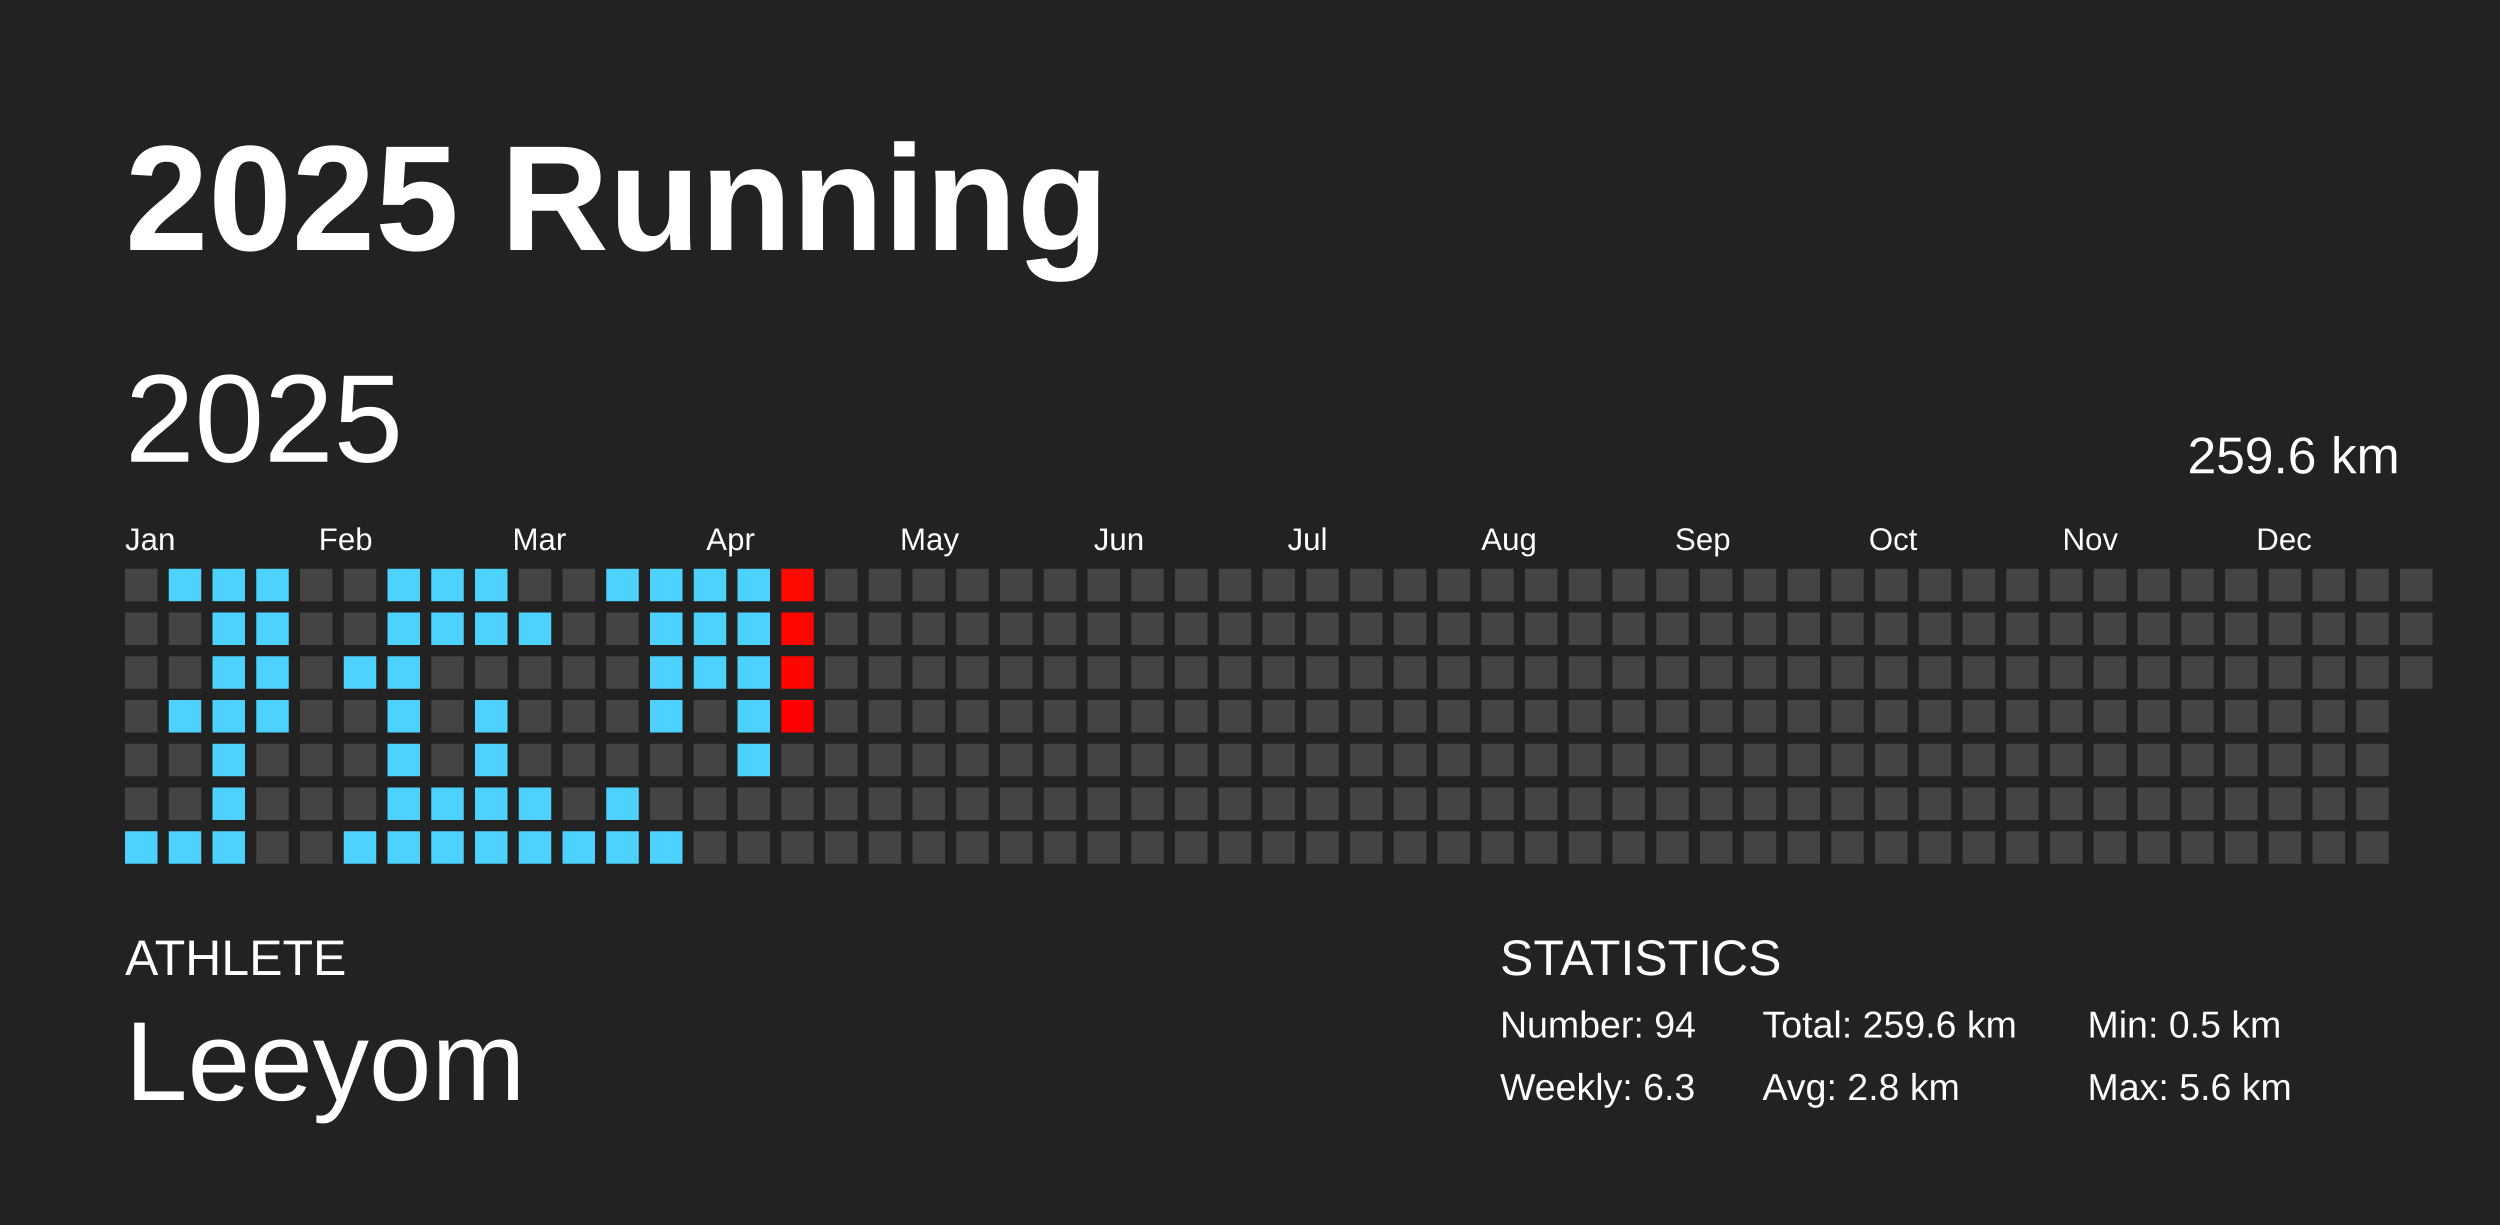
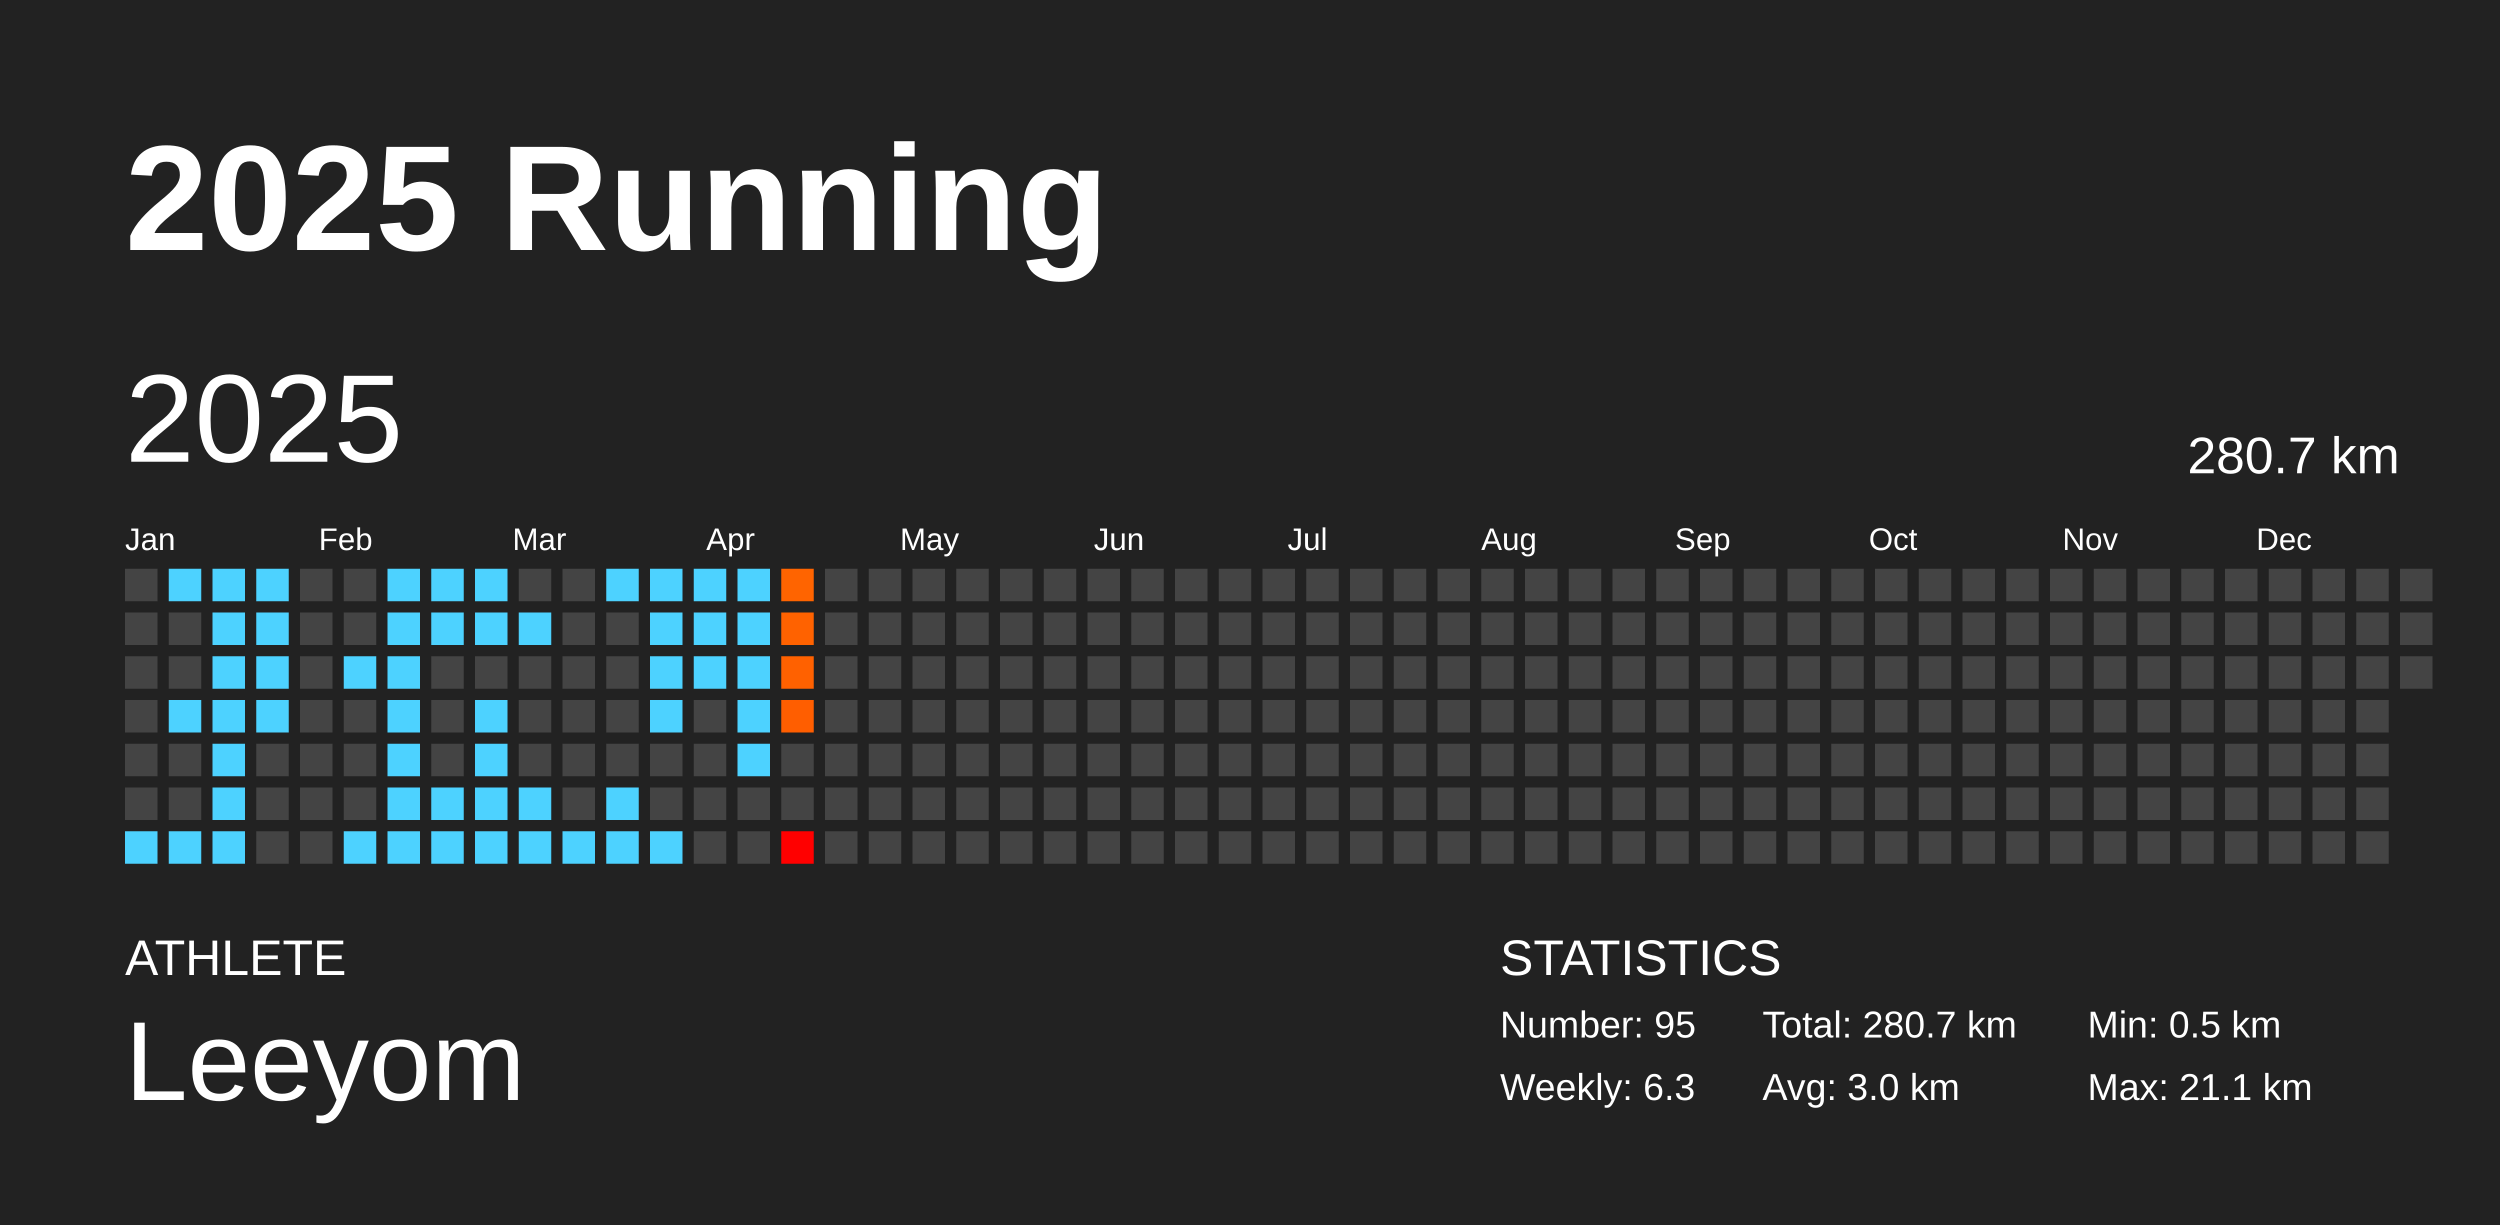
<svg xmlns="http://www.w3.org/2000/svg" baseProfile="full" height="98mm" version="1.1" viewBox="0,0,200,98" width="200mm">
  <defs />
  <rect fill="#222222" height="98" width="200" x="0" y="0" />
  <text fill="#FFFFFF" style="font-size:12px; font-family:Arial; font-weight:bold;" x="10" y="20">2025 Running</text>
  <text fill="#FFFFFF" style="font-size:4px; font-family:Arial" x="10" y="78">ATHLETE</text>
  <text fill="#FFFFFF" style="font-size:9px; font-family:Arial" x="10" y="88">Leeyom</text>
  <text fill="#FFFFFF" style="font-size:4px; font-family:Arial" x="120" y="78">STATISTICS</text>
-   <text fill="#FFFFFF" style="font-size:3px; font-family:Arial" x="120" y="83">Number: 94</text>
+   <text fill="#FFFFFF" style="font-size:3px; font-family:Arial" x="120" y="83">Number: 95</text>
  <text fill="#FFFFFF" style="font-size:3px; font-family:Arial" x="120" y="88">Weekly: 6.3</text>
-   <text fill="#FFFFFF" style="font-size:3px; font-family:Arial" x="141" y="83">Total: 259.6 km</text>
-   <text fill="#FFFFFF" style="font-size:3px; font-family:Arial" x="141" y="88">Avg: 2.8 km</text>
+   <text fill="#FFFFFF" style="font-size:3px; font-family:Arial" x="141" y="83">Total: 280.7 km</text>
+   <text fill="#FFFFFF" style="font-size:3px; font-family:Arial" x="141" y="88">Avg: 3.0 km</text>
  <text fill="#FFFFFF" style="font-size:3px; font-family:Arial" x="167" y="83">Min: 0.5 km</text>
-   <text fill="#FFFFFF" style="font-size:3px; font-family:Arial" x="167" y="88">Max: 5.6 km</text>
+   <text fill="#FFFFFF" style="font-size:3px; font-family:Arial" x="167" y="88">Max: 21.1 km</text>
  <text dominant-baseline="hanging" fill="#FFFFFF" style="font-size:10.0px; font-family:Arial;" x="10" y="30">2025</text>
-   <text dominant-baseline="hanging" fill="#FFFFFF" style="font-size:4.125px; font-family:Arial;" x="175" y="35">259.6 km</text>
+   <text dominant-baseline="hanging" fill="#FFFFFF" style="font-size:4.125px; font-family:Arial;" x="175" y="35">280.7 km</text>
  <text fill="#FFFFFF" style="font-size:2.5px; font-family:Arial" x="10.0" y="44">Jan</text>
  <text fill="#FFFFFF" style="font-size:2.5px; font-family:Arial" x="25.5" y="44">Feb</text>
  <text fill="#FFFFFF" style="font-size:2.5px; font-family:Arial" x="41.0" y="44">Mar</text>
  <text fill="#FFFFFF" style="font-size:2.5px; font-family:Arial" x="56.5" y="44">Apr</text>
  <text fill="#FFFFFF" style="font-size:2.5px; font-family:Arial" x="72.0" y="44">May</text>
  <text fill="#FFFFFF" style="font-size:2.5px; font-family:Arial" x="87.5" y="44">Jun</text>
  <text fill="#FFFFFF" style="font-size:2.5px; font-family:Arial" x="103.0" y="44">Jul</text>
  <text fill="#FFFFFF" style="font-size:2.5px; font-family:Arial" x="118.5" y="44">Aug</text>
  <text fill="#FFFFFF" style="font-size:2.5px; font-family:Arial" x="134.0" y="44">Sep</text>
  <text fill="#FFFFFF" style="font-size:2.5px; font-family:Arial" x="149.5" y="44">Oct</text>
  <text fill="#FFFFFF" style="font-size:2.5px; font-family:Arial" x="165.0" y="44">Nov</text>
  <text fill="#FFFFFF" style="font-size:2.5px; font-family:Arial" x="180.5" y="44">Dec</text>
  <rect fill="#444444" height="2.6" width="2.6" x="10.0" y="45.5" />
  <rect fill="#444444" height="2.6" width="2.6" x="10.0" y="49.0" />
  <rect fill="#444444" height="2.6" width="2.6" x="10.0" y="52.5" />
  <rect fill="#444444" height="2.6" width="2.6" x="10.0" y="56.0" />
  <rect fill="#444444" height="2.6" width="2.6" x="10.0" y="59.5" />
  <rect fill="#444444" height="2.6" width="2.6" x="10.0" y="63.0" />
  <rect fill="#4dd2ff" height="2.6" width="2.6" x="10.0" y="66.5" />
  <rect fill="#4dd2ff" height="2.6" width="2.6" x="13.5" y="45.5" />
  <rect fill="#444444" height="2.6" width="2.6" x="13.5" y="49.0" />
  <rect fill="#444444" height="2.6" width="2.6" x="13.5" y="52.5" />
  <rect fill="#4dd2ff" height="2.6" width="2.6" x="13.5" y="56.0" />
  <rect fill="#444444" height="2.6" width="2.6" x="13.5" y="59.5" />
  <rect fill="#444444" height="2.6" width="2.6" x="13.5" y="63.0" />
  <rect fill="#4dd2ff" height="2.6" width="2.6" x="13.5" y="66.5" />
  <rect fill="#4dd2ff" height="2.6" width="2.6" x="17.0" y="45.5" />
  <rect fill="#4dd2ff" height="2.6" width="2.6" x="17.0" y="49.0" />
  <rect fill="#4dd2ff" height="2.6" width="2.6" x="17.0" y="52.5" />
  <rect fill="#4dd2ff" height="2.6" width="2.6" x="17.0" y="56.0" />
  <rect fill="#4dd2ff" height="2.6" width="2.6" x="17.0" y="59.5" />
  <rect fill="#4dd2ff" height="2.6" width="2.6" x="17.0" y="63.0" />
  <rect fill="#4dd2ff" height="2.6" width="2.6" x="17.0" y="66.5" />
  <rect fill="#4dd2ff" height="2.6" width="2.6" x="20.5" y="45.5" />
  <rect fill="#4dd2ff" height="2.6" width="2.6" x="20.5" y="49.0" />
  <rect fill="#4dd2ff" height="2.6" width="2.6" x="20.5" y="52.5" />
  <rect fill="#4dd2ff" height="2.6" width="2.6" x="20.5" y="56.0" />
  <rect fill="#444444" height="2.6" width="2.6" x="20.5" y="59.5" />
  <rect fill="#444444" height="2.6" width="2.6" x="20.5" y="63.0" />
  <rect fill="#444444" height="2.6" width="2.6" x="20.5" y="66.5" />
  <rect fill="#444444" height="2.6" width="2.6" x="24.0" y="45.5" />
  <rect fill="#444444" height="2.6" width="2.6" x="24.0" y="49.0" />
  <rect fill="#444444" height="2.6" width="2.6" x="24.0" y="52.5" />
  <rect fill="#444444" height="2.6" width="2.6" x="24.0" y="56.0" />
  <rect fill="#444444" height="2.6" width="2.6" x="24.0" y="59.5" />
  <rect fill="#444444" height="2.6" width="2.6" x="24.0" y="63.0" />
  <rect fill="#444444" height="2.6" width="2.6" x="24.0" y="66.5" />
  <rect fill="#444444" height="2.6" width="2.6" x="27.5" y="45.5" />
  <rect fill="#444444" height="2.6" width="2.6" x="27.5" y="49.0" />
  <rect fill="#4dd2ff" height="2.6" width="2.6" x="27.5" y="52.5" />
  <rect fill="#444444" height="2.6" width="2.6" x="27.5" y="56.0" />
  <rect fill="#444444" height="2.6" width="2.6" x="27.5" y="59.5" />
  <rect fill="#444444" height="2.6" width="2.6" x="27.5" y="63.0" />
  <rect fill="#4dd2ff" height="2.6" width="2.6" x="27.5" y="66.5" />
  <rect fill="#4dd2ff" height="2.6" width="2.6" x="31.0" y="45.5" />
  <rect fill="#4dd2ff" height="2.6" width="2.6" x="31.0" y="49.0" />
  <rect fill="#4dd2ff" height="2.6" width="2.6" x="31.0" y="52.5" />
  <rect fill="#4dd2ff" height="2.6" width="2.6" x="31.0" y="56.0" />
  <rect fill="#4dd2ff" height="2.6" width="2.6" x="31.0" y="59.5" />
  <rect fill="#4dd2ff" height="2.6" width="2.6" x="31.0" y="63.0" />
  <rect fill="#4dd2ff" height="2.6" width="2.6" x="31.0" y="66.5" />
  <rect fill="#4dd2ff" height="2.6" width="2.6" x="34.5" y="45.5" />
  <rect fill="#4dd2ff" height="2.6" width="2.6" x="34.5" y="49.0" />
  <rect fill="#444444" height="2.6" width="2.6" x="34.5" y="52.5" />
  <rect fill="#444444" height="2.6" width="2.6" x="34.5" y="56.0" />
  <rect fill="#444444" height="2.6" width="2.6" x="34.5" y="59.5" />
  <rect fill="#4dd2ff" height="2.6" width="2.6" x="34.5" y="63.0" />
  <rect fill="#4dd2ff" height="2.6" width="2.6" x="34.5" y="66.5" />
  <rect fill="#4dd2ff" height="2.6" width="2.6" x="38.0" y="45.5" />
  <rect fill="#4dd2ff" height="2.6" width="2.6" x="38.0" y="49.0" />
  <rect fill="#444444" height="2.6" width="2.6" x="38.0" y="52.5" />
  <rect fill="#4dd2ff" height="2.6" width="2.6" x="38.0" y="56.0" />
  <rect fill="#4dd2ff" height="2.6" width="2.6" x="38.0" y="59.5" />
  <rect fill="#4dd2ff" height="2.6" width="2.6" x="38.0" y="63.0" />
  <rect fill="#4dd2ff" height="2.6" width="2.6" x="38.0" y="66.5" />
  <rect fill="#444444" height="2.6" width="2.6" x="41.5" y="45.5" />
  <rect fill="#4dd2ff" height="2.6" width="2.6" x="41.5" y="49.0" />
  <rect fill="#444444" height="2.6" width="2.6" x="41.5" y="52.5" />
  <rect fill="#444444" height="2.6" width="2.6" x="41.5" y="56.0" />
  <rect fill="#444444" height="2.6" width="2.6" x="41.5" y="59.5" />
  <rect fill="#4dd2ff" height="2.6" width="2.6" x="41.5" y="63.0" />
  <rect fill="#4dd2ff" height="2.6" width="2.6" x="41.5" y="66.5" />
  <rect fill="#444444" height="2.6" width="2.6" x="45.0" y="45.5" />
  <rect fill="#444444" height="2.6" width="2.6" x="45.0" y="49.0" />
  <rect fill="#444444" height="2.6" width="2.6" x="45.0" y="52.5" />
  <rect fill="#444444" height="2.6" width="2.6" x="45.0" y="56.0" />
  <rect fill="#444444" height="2.6" width="2.6" x="45.0" y="59.5" />
  <rect fill="#444444" height="2.6" width="2.6" x="45.0" y="63.0" />
  <rect fill="#4dd2ff" height="2.6" width="2.6" x="45.0" y="66.5" />
  <rect fill="#4dd2ff" height="2.6" width="2.6" x="48.5" y="45.5" />
  <rect fill="#444444" height="2.6" width="2.6" x="48.5" y="49.0" />
  <rect fill="#444444" height="2.6" width="2.6" x="48.5" y="52.5" />
  <rect fill="#444444" height="2.6" width="2.6" x="48.5" y="56.0" />
  <rect fill="#444444" height="2.6" width="2.6" x="48.5" y="59.5" />
  <rect fill="#4dd2ff" height="2.6" width="2.6" x="48.5" y="63.0" />
  <rect fill="#4dd2ff" height="2.6" width="2.6" x="48.5" y="66.5" />
  <rect fill="#4dd2ff" height="2.6" width="2.6" x="52.0" y="45.5" />
  <rect fill="#4dd2ff" height="2.6" width="2.6" x="52.0" y="49.0" />
  <rect fill="#4dd2ff" height="2.6" width="2.6" x="52.0" y="52.5" />
  <rect fill="#4dd2ff" height="2.6" width="2.6" x="52.0" y="56.0" />
  <rect fill="#444444" height="2.6" width="2.6" x="52.0" y="59.5" />
  <rect fill="#444444" height="2.6" width="2.6" x="52.0" y="63.0" />
  <rect fill="#4dd2ff" height="2.6" width="2.6" x="52.0" y="66.5" />
  <rect fill="#4dd2ff" height="2.6" width="2.6" x="55.5" y="45.5" />
  <rect fill="#4dd2ff" height="2.6" width="2.6" x="55.5" y="49.0" />
  <rect fill="#4dd2ff" height="2.6" width="2.6" x="55.5" y="52.5" />
  <rect fill="#444444" height="2.6" width="2.6" x="55.5" y="56.0" />
  <rect fill="#444444" height="2.6" width="2.6" x="55.5" y="59.5" />
  <rect fill="#444444" height="2.6" width="2.6" x="55.5" y="63.0" />
  <rect fill="#444444" height="2.6" width="2.6" x="55.5" y="66.5" />
  <rect fill="#4dd2ff" height="2.6" width="2.6" x="59.0" y="45.5" />
  <rect fill="#4dd2ff" height="2.6" width="2.6" x="59.0" y="49.0" />
  <rect fill="#4dd2ff" height="2.6" width="2.6" x="59.0" y="52.5" />
  <rect fill="#4dd2ff" height="2.6" width="2.6" x="59.0" y="56.0" />
  <rect fill="#4dd2ff" height="2.6" width="2.6" x="59.0" y="59.5" />
  <rect fill="#444444" height="2.6" width="2.6" x="59.0" y="63.0" />
  <rect fill="#444444" height="2.6" width="2.6" x="59.0" y="66.5" />
-   <rect fill="#ff0a00" height="2.6" width="2.6" x="62.5" y="45.5" />
-   <rect fill="#ff0700" height="2.6" width="2.6" x="62.5" y="49.0" />
-   <rect fill="#ff0500" height="2.6" width="2.6" x="62.5" y="52.5" />
-   <rect fill="#ff0000" height="2.6" width="2.6" x="62.5" y="56.0" />
+   <rect fill="#ff6400" height="2.6" width="2.6" x="62.5" y="45.5" />
+   <rect fill="#ff6200" height="2.6" width="2.6" x="62.5" y="49.0" />
+   <rect fill="#ff6100" height="2.6" width="2.6" x="62.5" y="52.5" />
+   <rect fill="#ff5e00" height="2.6" width="2.6" x="62.5" y="56.0" />
  <rect fill="#444444" height="2.6" width="2.6" x="62.5" y="59.5" />
  <rect fill="#444444" height="2.6" width="2.6" x="62.5" y="63.0" />
-   <rect fill="#444444" height="2.6" width="2.6" x="62.5" y="66.5" />
+   <rect fill="red" height="2.6" width="2.6" x="62.5" y="66.5" />
  <rect fill="#444444" height="2.6" width="2.6" x="66.0" y="45.5" />
  <rect fill="#444444" height="2.6" width="2.6" x="66.0" y="49.0" />
  <rect fill="#444444" height="2.6" width="2.6" x="66.0" y="52.5" />
  <rect fill="#444444" height="2.6" width="2.6" x="66.0" y="56.0" />
  <rect fill="#444444" height="2.6" width="2.6" x="66.0" y="59.5" />
  <rect fill="#444444" height="2.6" width="2.6" x="66.0" y="63.0" />
  <rect fill="#444444" height="2.6" width="2.6" x="66.0" y="66.5" />
  <rect fill="#444444" height="2.6" width="2.6" x="69.5" y="45.5" />
  <rect fill="#444444" height="2.6" width="2.6" x="69.5" y="49.0" />
  <rect fill="#444444" height="2.6" width="2.6" x="69.5" y="52.5" />
  <rect fill="#444444" height="2.6" width="2.6" x="69.5" y="56.0" />
  <rect fill="#444444" height="2.6" width="2.6" x="69.5" y="59.5" />
  <rect fill="#444444" height="2.6" width="2.6" x="69.5" y="63.0" />
  <rect fill="#444444" height="2.6" width="2.6" x="69.5" y="66.5" />
  <rect fill="#444444" height="2.6" width="2.6" x="73.0" y="45.5" />
  <rect fill="#444444" height="2.6" width="2.6" x="73.0" y="49.0" />
  <rect fill="#444444" height="2.6" width="2.6" x="73.0" y="52.5" />
  <rect fill="#444444" height="2.6" width="2.6" x="73.0" y="56.0" />
  <rect fill="#444444" height="2.6" width="2.6" x="73.0" y="59.5" />
  <rect fill="#444444" height="2.6" width="2.6" x="73.0" y="63.0" />
  <rect fill="#444444" height="2.6" width="2.6" x="73.0" y="66.5" />
  <rect fill="#444444" height="2.6" width="2.6" x="76.5" y="45.5" />
  <rect fill="#444444" height="2.6" width="2.6" x="76.5" y="49.0" />
  <rect fill="#444444" height="2.6" width="2.6" x="76.5" y="52.5" />
  <rect fill="#444444" height="2.6" width="2.6" x="76.5" y="56.0" />
  <rect fill="#444444" height="2.6" width="2.6" x="76.5" y="59.5" />
  <rect fill="#444444" height="2.6" width="2.6" x="76.5" y="63.0" />
  <rect fill="#444444" height="2.6" width="2.6" x="76.5" y="66.5" />
  <rect fill="#444444" height="2.6" width="2.6" x="80.0" y="45.5" />
  <rect fill="#444444" height="2.6" width="2.6" x="80.0" y="49.0" />
  <rect fill="#444444" height="2.6" width="2.6" x="80.0" y="52.5" />
  <rect fill="#444444" height="2.6" width="2.6" x="80.0" y="56.0" />
  <rect fill="#444444" height="2.6" width="2.6" x="80.0" y="59.5" />
  <rect fill="#444444" height="2.6" width="2.6" x="80.0" y="63.0" />
  <rect fill="#444444" height="2.6" width="2.6" x="80.0" y="66.5" />
  <rect fill="#444444" height="2.6" width="2.6" x="83.5" y="45.5" />
  <rect fill="#444444" height="2.6" width="2.6" x="83.5" y="49.0" />
  <rect fill="#444444" height="2.6" width="2.6" x="83.5" y="52.5" />
  <rect fill="#444444" height="2.6" width="2.6" x="83.5" y="56.0" />
  <rect fill="#444444" height="2.6" width="2.6" x="83.5" y="59.5" />
  <rect fill="#444444" height="2.6" width="2.6" x="83.5" y="63.0" />
  <rect fill="#444444" height="2.6" width="2.6" x="83.5" y="66.5" />
  <rect fill="#444444" height="2.6" width="2.6" x="87.0" y="45.5" />
  <rect fill="#444444" height="2.6" width="2.6" x="87.0" y="49.0" />
  <rect fill="#444444" height="2.6" width="2.6" x="87.0" y="52.5" />
  <rect fill="#444444" height="2.6" width="2.6" x="87.0" y="56.0" />
  <rect fill="#444444" height="2.6" width="2.6" x="87.0" y="59.5" />
  <rect fill="#444444" height="2.6" width="2.6" x="87.0" y="63.0" />
  <rect fill="#444444" height="2.6" width="2.6" x="87.0" y="66.5" />
  <rect fill="#444444" height="2.6" width="2.6" x="90.5" y="45.5" />
  <rect fill="#444444" height="2.6" width="2.6" x="90.5" y="49.0" />
  <rect fill="#444444" height="2.6" width="2.6" x="90.5" y="52.5" />
  <rect fill="#444444" height="2.6" width="2.6" x="90.5" y="56.0" />
  <rect fill="#444444" height="2.6" width="2.6" x="90.5" y="59.5" />
  <rect fill="#444444" height="2.6" width="2.6" x="90.5" y="63.0" />
  <rect fill="#444444" height="2.6" width="2.6" x="90.5" y="66.5" />
  <rect fill="#444444" height="2.6" width="2.6" x="94.0" y="45.5" />
  <rect fill="#444444" height="2.6" width="2.6" x="94.0" y="49.0" />
  <rect fill="#444444" height="2.6" width="2.6" x="94.0" y="52.5" />
  <rect fill="#444444" height="2.6" width="2.6" x="94.0" y="56.0" />
  <rect fill="#444444" height="2.6" width="2.6" x="94.0" y="59.5" />
  <rect fill="#444444" height="2.6" width="2.6" x="94.0" y="63.0" />
  <rect fill="#444444" height="2.6" width="2.6" x="94.0" y="66.5" />
  <rect fill="#444444" height="2.6" width="2.6" x="97.5" y="45.5" />
  <rect fill="#444444" height="2.6" width="2.6" x="97.5" y="49.0" />
  <rect fill="#444444" height="2.6" width="2.6" x="97.5" y="52.5" />
  <rect fill="#444444" height="2.6" width="2.6" x="97.5" y="56.0" />
  <rect fill="#444444" height="2.6" width="2.6" x="97.5" y="59.5" />
  <rect fill="#444444" height="2.6" width="2.6" x="97.5" y="63.0" />
  <rect fill="#444444" height="2.6" width="2.6" x="97.5" y="66.5" />
  <rect fill="#444444" height="2.6" width="2.6" x="101.0" y="45.5" />
  <rect fill="#444444" height="2.6" width="2.6" x="101.0" y="49.0" />
  <rect fill="#444444" height="2.6" width="2.6" x="101.0" y="52.5" />
  <rect fill="#444444" height="2.6" width="2.6" x="101.0" y="56.0" />
  <rect fill="#444444" height="2.6" width="2.6" x="101.0" y="59.5" />
  <rect fill="#444444" height="2.6" width="2.6" x="101.0" y="63.0" />
  <rect fill="#444444" height="2.6" width="2.6" x="101.0" y="66.5" />
  <rect fill="#444444" height="2.6" width="2.6" x="104.5" y="45.5" />
  <rect fill="#444444" height="2.6" width="2.6" x="104.5" y="49.0" />
  <rect fill="#444444" height="2.6" width="2.6" x="104.5" y="52.5" />
  <rect fill="#444444" height="2.6" width="2.6" x="104.5" y="56.0" />
  <rect fill="#444444" height="2.6" width="2.6" x="104.5" y="59.5" />
  <rect fill="#444444" height="2.6" width="2.6" x="104.5" y="63.0" />
  <rect fill="#444444" height="2.6" width="2.6" x="104.5" y="66.5" />
  <rect fill="#444444" height="2.6" width="2.6" x="108.0" y="45.5" />
  <rect fill="#444444" height="2.6" width="2.6" x="108.0" y="49.0" />
  <rect fill="#444444" height="2.6" width="2.6" x="108.0" y="52.5" />
  <rect fill="#444444" height="2.6" width="2.6" x="108.0" y="56.0" />
  <rect fill="#444444" height="2.6" width="2.6" x="108.0" y="59.5" />
  <rect fill="#444444" height="2.6" width="2.6" x="108.0" y="63.0" />
  <rect fill="#444444" height="2.6" width="2.6" x="108.0" y="66.5" />
  <rect fill="#444444" height="2.6" width="2.6" x="111.5" y="45.5" />
  <rect fill="#444444" height="2.6" width="2.6" x="111.5" y="49.0" />
  <rect fill="#444444" height="2.6" width="2.6" x="111.5" y="52.5" />
  <rect fill="#444444" height="2.6" width="2.6" x="111.5" y="56.0" />
  <rect fill="#444444" height="2.6" width="2.6" x="111.5" y="59.5" />
  <rect fill="#444444" height="2.6" width="2.6" x="111.5" y="63.0" />
  <rect fill="#444444" height="2.6" width="2.6" x="111.5" y="66.5" />
  <rect fill="#444444" height="2.6" width="2.6" x="115.0" y="45.5" />
  <rect fill="#444444" height="2.6" width="2.6" x="115.0" y="49.0" />
  <rect fill="#444444" height="2.6" width="2.6" x="115.0" y="52.5" />
  <rect fill="#444444" height="2.6" width="2.6" x="115.0" y="56.0" />
  <rect fill="#444444" height="2.6" width="2.6" x="115.0" y="59.5" />
  <rect fill="#444444" height="2.6" width="2.6" x="115.0" y="63.0" />
  <rect fill="#444444" height="2.6" width="2.6" x="115.0" y="66.5" />
  <rect fill="#444444" height="2.6" width="2.6" x="118.5" y="45.5" />
  <rect fill="#444444" height="2.6" width="2.6" x="118.5" y="49.0" />
  <rect fill="#444444" height="2.6" width="2.6" x="118.5" y="52.5" />
  <rect fill="#444444" height="2.6" width="2.6" x="118.5" y="56.0" />
  <rect fill="#444444" height="2.6" width="2.6" x="118.5" y="59.5" />
  <rect fill="#444444" height="2.6" width="2.6" x="118.5" y="63.0" />
  <rect fill="#444444" height="2.6" width="2.6" x="118.5" y="66.5" />
  <rect fill="#444444" height="2.6" width="2.6" x="122.0" y="45.5" />
  <rect fill="#444444" height="2.6" width="2.6" x="122.0" y="49.0" />
  <rect fill="#444444" height="2.6" width="2.6" x="122.0" y="52.5" />
  <rect fill="#444444" height="2.6" width="2.6" x="122.0" y="56.0" />
  <rect fill="#444444" height="2.6" width="2.6" x="122.0" y="59.5" />
  <rect fill="#444444" height="2.6" width="2.6" x="122.0" y="63.0" />
  <rect fill="#444444" height="2.6" width="2.6" x="122.0" y="66.5" />
  <rect fill="#444444" height="2.6" width="2.6" x="125.5" y="45.5" />
  <rect fill="#444444" height="2.6" width="2.6" x="125.5" y="49.0" />
  <rect fill="#444444" height="2.6" width="2.6" x="125.5" y="52.5" />
  <rect fill="#444444" height="2.6" width="2.6" x="125.5" y="56.0" />
  <rect fill="#444444" height="2.6" width="2.6" x="125.5" y="59.5" />
  <rect fill="#444444" height="2.6" width="2.6" x="125.5" y="63.0" />
  <rect fill="#444444" height="2.6" width="2.6" x="125.5" y="66.5" />
  <rect fill="#444444" height="2.6" width="2.6" x="129.0" y="45.5" />
  <rect fill="#444444" height="2.6" width="2.6" x="129.0" y="49.0" />
  <rect fill="#444444" height="2.6" width="2.6" x="129.0" y="52.5" />
  <rect fill="#444444" height="2.6" width="2.6" x="129.0" y="56.0" />
  <rect fill="#444444" height="2.6" width="2.6" x="129.0" y="59.5" />
  <rect fill="#444444" height="2.6" width="2.6" x="129.0" y="63.0" />
  <rect fill="#444444" height="2.6" width="2.6" x="129.0" y="66.5" />
  <rect fill="#444444" height="2.6" width="2.6" x="132.5" y="45.5" />
  <rect fill="#444444" height="2.6" width="2.6" x="132.5" y="49.0" />
  <rect fill="#444444" height="2.6" width="2.6" x="132.5" y="52.5" />
  <rect fill="#444444" height="2.6" width="2.6" x="132.5" y="56.0" />
  <rect fill="#444444" height="2.6" width="2.6" x="132.5" y="59.5" />
  <rect fill="#444444" height="2.6" width="2.6" x="132.5" y="63.0" />
  <rect fill="#444444" height="2.6" width="2.6" x="132.5" y="66.5" />
  <rect fill="#444444" height="2.6" width="2.6" x="136.0" y="45.5" />
  <rect fill="#444444" height="2.6" width="2.6" x="136.0" y="49.0" />
  <rect fill="#444444" height="2.6" width="2.6" x="136.0" y="52.5" />
  <rect fill="#444444" height="2.6" width="2.6" x="136.0" y="56.0" />
  <rect fill="#444444" height="2.6" width="2.6" x="136.0" y="59.5" />
  <rect fill="#444444" height="2.6" width="2.6" x="136.0" y="63.0" />
  <rect fill="#444444" height="2.6" width="2.6" x="136.0" y="66.5" />
  <rect fill="#444444" height="2.6" width="2.6" x="139.5" y="45.5" />
  <rect fill="#444444" height="2.6" width="2.6" x="139.5" y="49.0" />
  <rect fill="#444444" height="2.6" width="2.6" x="139.5" y="52.5" />
  <rect fill="#444444" height="2.6" width="2.6" x="139.5" y="56.0" />
  <rect fill="#444444" height="2.6" width="2.6" x="139.5" y="59.5" />
  <rect fill="#444444" height="2.6" width="2.6" x="139.5" y="63.0" />
  <rect fill="#444444" height="2.6" width="2.6" x="139.5" y="66.5" />
  <rect fill="#444444" height="2.6" width="2.6" x="143.0" y="45.5" />
  <rect fill="#444444" height="2.6" width="2.6" x="143.0" y="49.0" />
  <rect fill="#444444" height="2.6" width="2.6" x="143.0" y="52.5" />
  <rect fill="#444444" height="2.6" width="2.6" x="143.0" y="56.0" />
  <rect fill="#444444" height="2.6" width="2.6" x="143.0" y="59.5" />
  <rect fill="#444444" height="2.6" width="2.6" x="143.0" y="63.0" />
  <rect fill="#444444" height="2.6" width="2.6" x="143.0" y="66.5" />
  <rect fill="#444444" height="2.6" width="2.6" x="146.5" y="45.5" />
  <rect fill="#444444" height="2.6" width="2.6" x="146.5" y="49.0" />
  <rect fill="#444444" height="2.6" width="2.6" x="146.5" y="52.5" />
  <rect fill="#444444" height="2.6" width="2.6" x="146.5" y="56.0" />
  <rect fill="#444444" height="2.6" width="2.6" x="146.5" y="59.5" />
  <rect fill="#444444" height="2.6" width="2.6" x="146.5" y="63.0" />
  <rect fill="#444444" height="2.6" width="2.6" x="146.5" y="66.5" />
  <rect fill="#444444" height="2.6" width="2.6" x="150.0" y="45.5" />
  <rect fill="#444444" height="2.6" width="2.6" x="150.0" y="49.0" />
  <rect fill="#444444" height="2.6" width="2.6" x="150.0" y="52.5" />
  <rect fill="#444444" height="2.6" width="2.6" x="150.0" y="56.0" />
  <rect fill="#444444" height="2.6" width="2.6" x="150.0" y="59.5" />
  <rect fill="#444444" height="2.6" width="2.6" x="150.0" y="63.0" />
  <rect fill="#444444" height="2.6" width="2.6" x="150.0" y="66.5" />
  <rect fill="#444444" height="2.6" width="2.6" x="153.5" y="45.5" />
  <rect fill="#444444" height="2.6" width="2.6" x="153.5" y="49.0" />
  <rect fill="#444444" height="2.6" width="2.6" x="153.5" y="52.5" />
  <rect fill="#444444" height="2.6" width="2.6" x="153.5" y="56.0" />
  <rect fill="#444444" height="2.6" width="2.6" x="153.5" y="59.5" />
  <rect fill="#444444" height="2.6" width="2.6" x="153.5" y="63.0" />
  <rect fill="#444444" height="2.6" width="2.6" x="153.5" y="66.5" />
  <rect fill="#444444" height="2.6" width="2.6" x="157.0" y="45.5" />
  <rect fill="#444444" height="2.6" width="2.6" x="157.0" y="49.0" />
  <rect fill="#444444" height="2.6" width="2.6" x="157.0" y="52.5" />
  <rect fill="#444444" height="2.6" width="2.6" x="157.0" y="56.0" />
  <rect fill="#444444" height="2.6" width="2.6" x="157.0" y="59.5" />
  <rect fill="#444444" height="2.6" width="2.6" x="157.0" y="63.0" />
  <rect fill="#444444" height="2.6" width="2.6" x="157.0" y="66.5" />
  <rect fill="#444444" height="2.6" width="2.6" x="160.5" y="45.5" />
  <rect fill="#444444" height="2.6" width="2.6" x="160.5" y="49.0" />
  <rect fill="#444444" height="2.6" width="2.6" x="160.5" y="52.5" />
  <rect fill="#444444" height="2.6" width="2.6" x="160.5" y="56.0" />
  <rect fill="#444444" height="2.6" width="2.6" x="160.5" y="59.5" />
  <rect fill="#444444" height="2.6" width="2.6" x="160.5" y="63.0" />
  <rect fill="#444444" height="2.6" width="2.6" x="160.5" y="66.5" />
  <rect fill="#444444" height="2.6" width="2.6" x="164.0" y="45.5" />
  <rect fill="#444444" height="2.6" width="2.6" x="164.0" y="49.0" />
  <rect fill="#444444" height="2.6" width="2.6" x="164.0" y="52.5" />
  <rect fill="#444444" height="2.6" width="2.6" x="164.0" y="56.0" />
  <rect fill="#444444" height="2.6" width="2.6" x="164.0" y="59.5" />
  <rect fill="#444444" height="2.6" width="2.6" x="164.0" y="63.0" />
  <rect fill="#444444" height="2.6" width="2.6" x="164.0" y="66.5" />
  <rect fill="#444444" height="2.6" width="2.6" x="167.5" y="45.5" />
  <rect fill="#444444" height="2.6" width="2.6" x="167.5" y="49.0" />
  <rect fill="#444444" height="2.6" width="2.6" x="167.5" y="52.5" />
  <rect fill="#444444" height="2.6" width="2.6" x="167.5" y="56.0" />
  <rect fill="#444444" height="2.6" width="2.6" x="167.5" y="59.5" />
  <rect fill="#444444" height="2.6" width="2.6" x="167.5" y="63.0" />
  <rect fill="#444444" height="2.6" width="2.6" x="167.5" y="66.5" />
  <rect fill="#444444" height="2.6" width="2.6" x="171.0" y="45.5" />
  <rect fill="#444444" height="2.6" width="2.6" x="171.0" y="49.0" />
  <rect fill="#444444" height="2.6" width="2.6" x="171.0" y="52.5" />
  <rect fill="#444444" height="2.6" width="2.6" x="171.0" y="56.0" />
  <rect fill="#444444" height="2.6" width="2.6" x="171.0" y="59.5" />
  <rect fill="#444444" height="2.6" width="2.6" x="171.0" y="63.0" />
  <rect fill="#444444" height="2.6" width="2.6" x="171.0" y="66.5" />
  <rect fill="#444444" height="2.6" width="2.6" x="174.5" y="45.5" />
  <rect fill="#444444" height="2.6" width="2.6" x="174.5" y="49.0" />
  <rect fill="#444444" height="2.6" width="2.6" x="174.5" y="52.5" />
  <rect fill="#444444" height="2.6" width="2.6" x="174.5" y="56.0" />
  <rect fill="#444444" height="2.6" width="2.6" x="174.5" y="59.5" />
  <rect fill="#444444" height="2.6" width="2.6" x="174.5" y="63.0" />
  <rect fill="#444444" height="2.6" width="2.6" x="174.5" y="66.5" />
  <rect fill="#444444" height="2.6" width="2.6" x="178.0" y="45.5" />
  <rect fill="#444444" height="2.6" width="2.6" x="178.0" y="49.0" />
  <rect fill="#444444" height="2.6" width="2.6" x="178.0" y="52.5" />
  <rect fill="#444444" height="2.6" width="2.6" x="178.0" y="56.0" />
  <rect fill="#444444" height="2.6" width="2.6" x="178.0" y="59.5" />
  <rect fill="#444444" height="2.6" width="2.6" x="178.0" y="63.0" />
  <rect fill="#444444" height="2.6" width="2.6" x="178.0" y="66.5" />
  <rect fill="#444444" height="2.6" width="2.6" x="181.5" y="45.5" />
  <rect fill="#444444" height="2.6" width="2.6" x="181.5" y="49.0" />
  <rect fill="#444444" height="2.6" width="2.6" x="181.5" y="52.5" />
  <rect fill="#444444" height="2.6" width="2.6" x="181.5" y="56.0" />
  <rect fill="#444444" height="2.6" width="2.6" x="181.5" y="59.5" />
  <rect fill="#444444" height="2.6" width="2.6" x="181.5" y="63.0" />
  <rect fill="#444444" height="2.6" width="2.6" x="181.5" y="66.5" />
  <rect fill="#444444" height="2.6" width="2.6" x="185.0" y="45.5" />
  <rect fill="#444444" height="2.6" width="2.6" x="185.0" y="49.0" />
  <rect fill="#444444" height="2.6" width="2.6" x="185.0" y="52.5" />
  <rect fill="#444444" height="2.6" width="2.6" x="185.0" y="56.0" />
  <rect fill="#444444" height="2.6" width="2.6" x="185.0" y="59.5" />
  <rect fill="#444444" height="2.6" width="2.6" x="185.0" y="63.0" />
  <rect fill="#444444" height="2.6" width="2.6" x="185.0" y="66.5" />
  <rect fill="#444444" height="2.6" width="2.6" x="188.5" y="45.5" />
  <rect fill="#444444" height="2.6" width="2.6" x="188.5" y="49.0" />
  <rect fill="#444444" height="2.6" width="2.6" x="188.5" y="52.5" />
  <rect fill="#444444" height="2.6" width="2.6" x="188.5" y="56.0" />
  <rect fill="#444444" height="2.6" width="2.6" x="188.5" y="59.5" />
  <rect fill="#444444" height="2.6" width="2.6" x="188.5" y="63.0" />
  <rect fill="#444444" height="2.6" width="2.6" x="188.5" y="66.5" />
  <rect fill="#444444" height="2.6" width="2.6" x="192.0" y="45.5" />
  <rect fill="#444444" height="2.6" width="2.6" x="192.0" y="49.0" />
  <rect fill="#444444" height="2.6" width="2.6" x="192.0" y="52.5" />
</svg>
